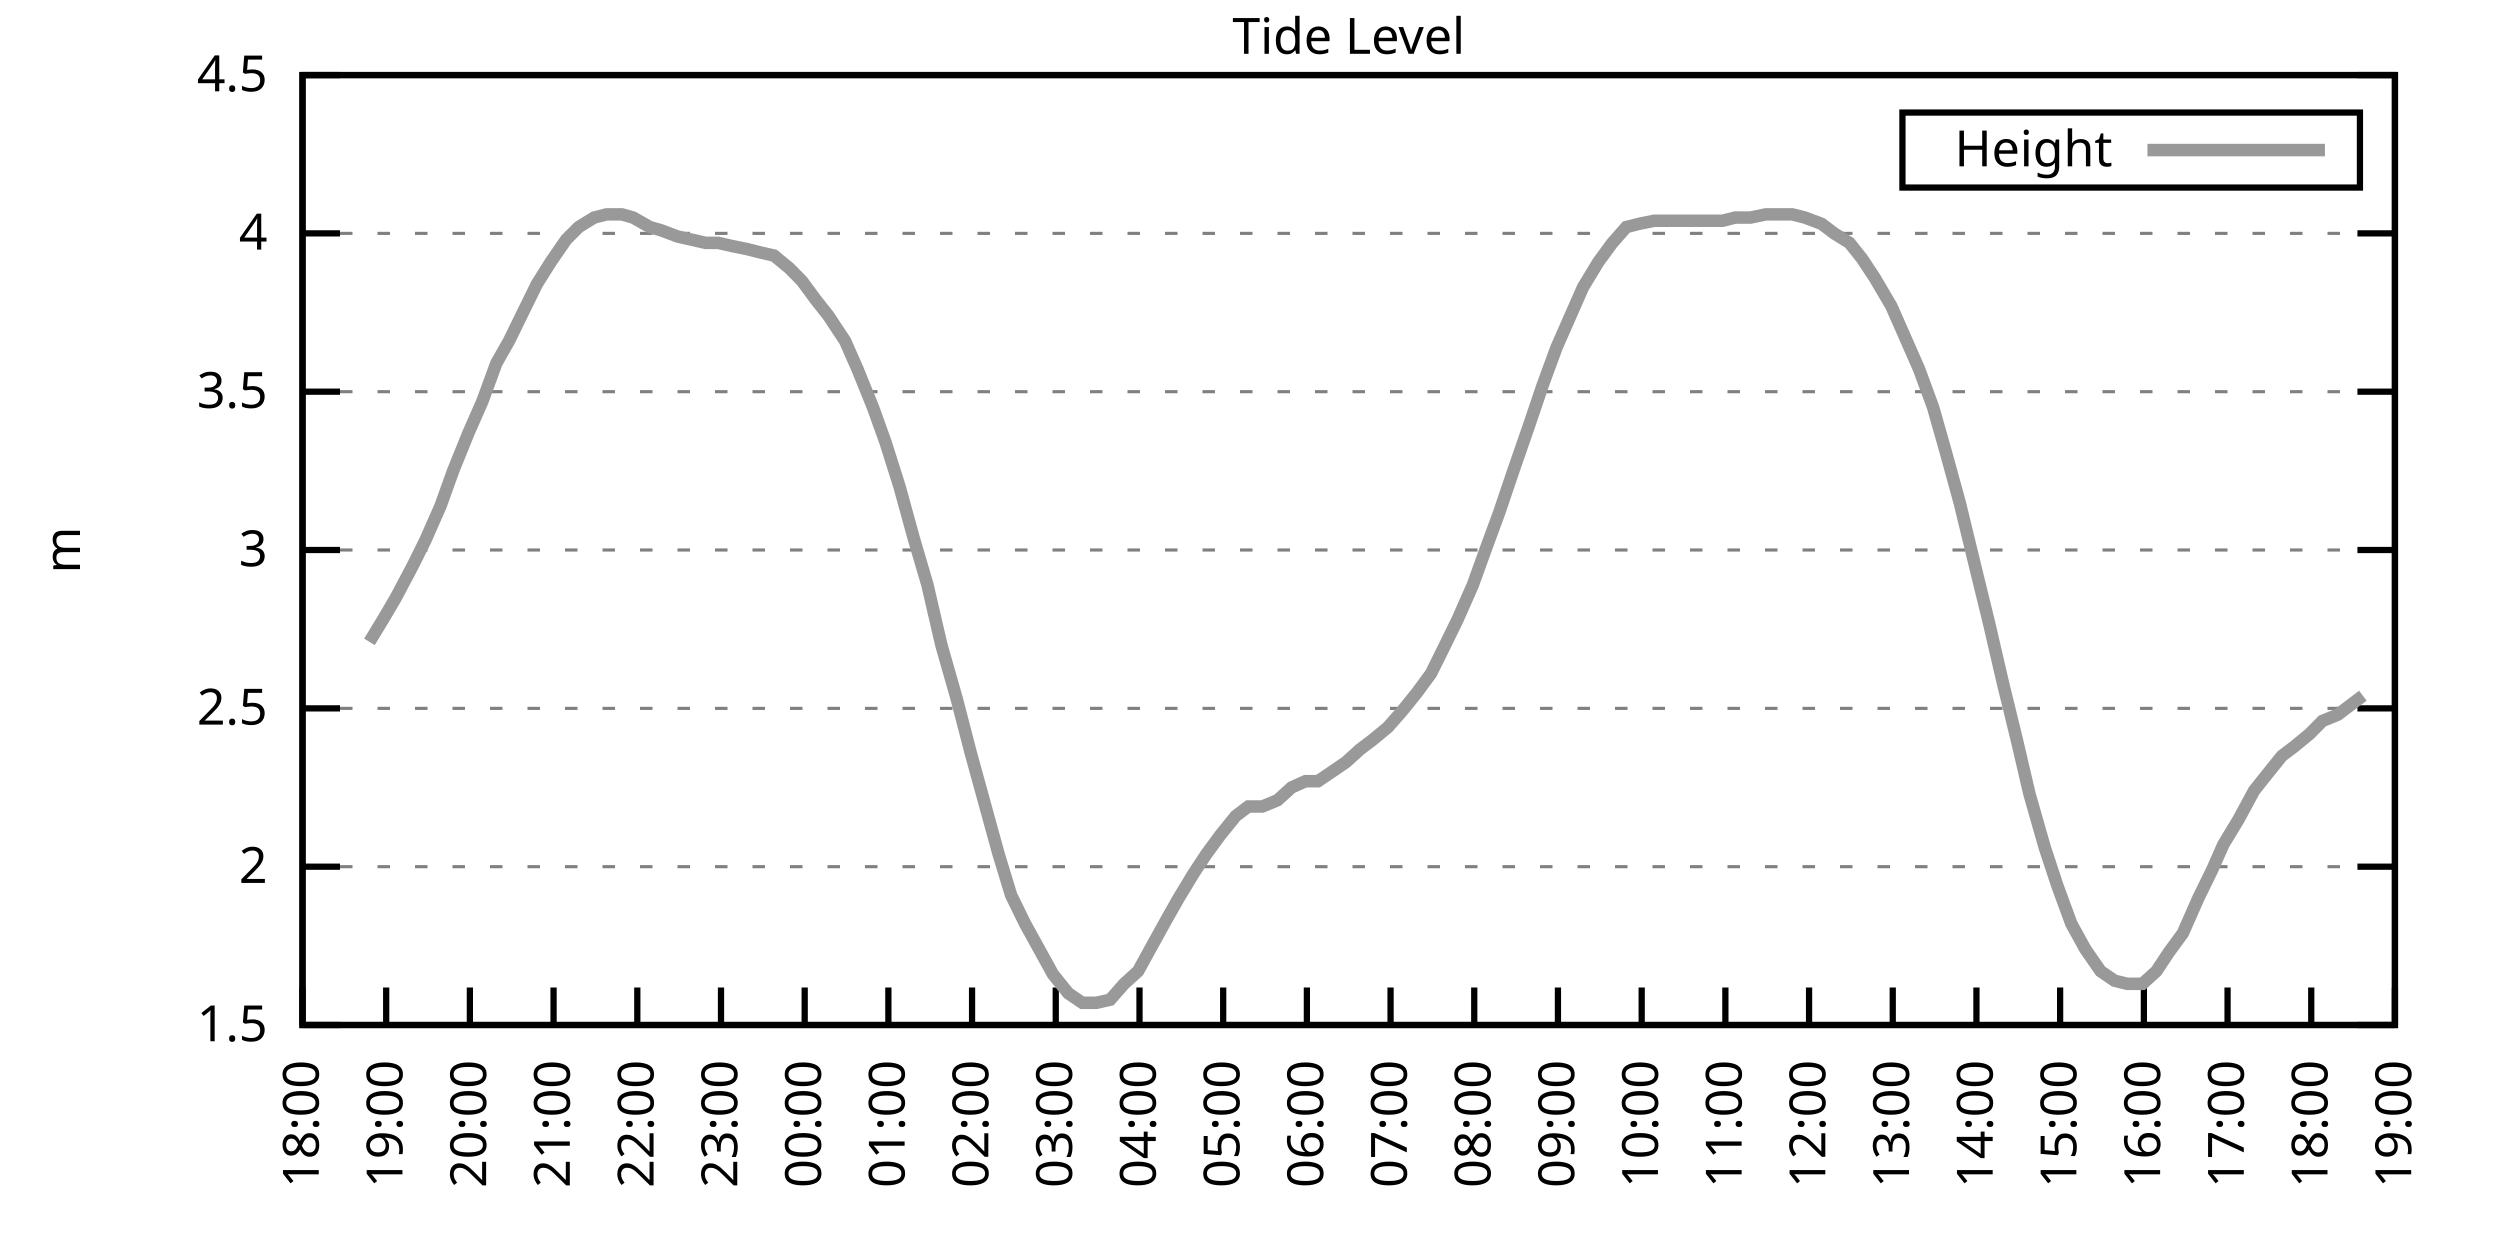
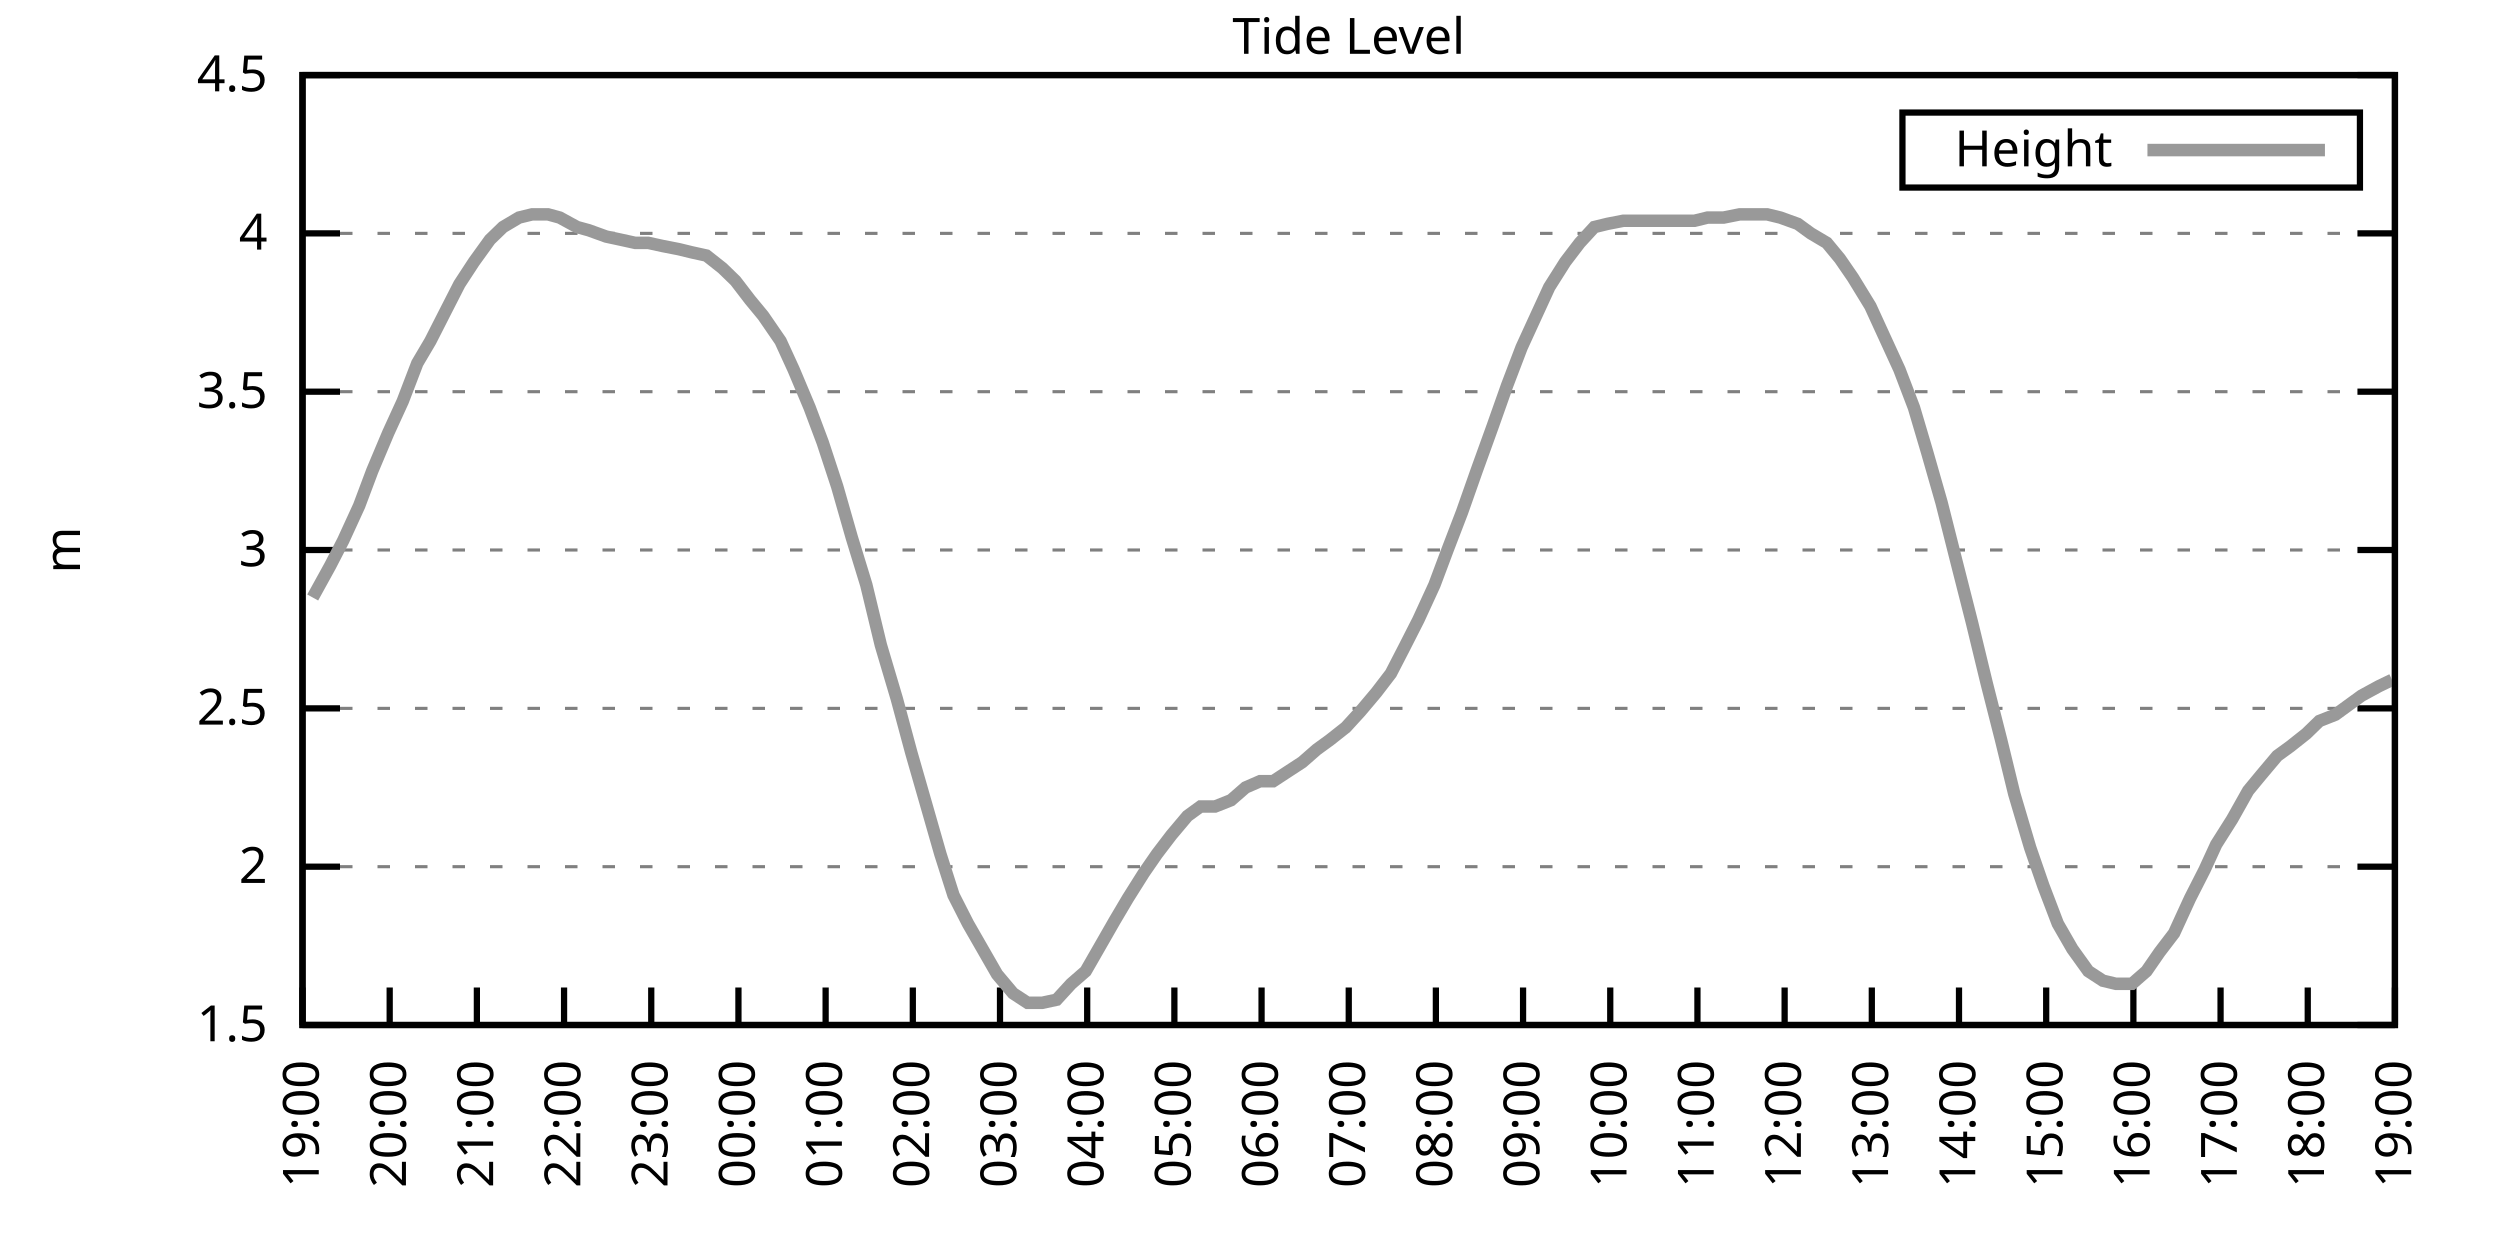
<svg xmlns="http://www.w3.org/2000/svg" xmlns:xlink="http://www.w3.org/1999/xlink" width="400" height="200" viewBox="0 0 400 200">
  <g id="gnuplot_canvas">
    <rect x="0" y="0" width="400" height="200" fill="none" />
    <defs>
      <circle id="gpDot" r="0.5" stroke-width="0.5" stroke="currentColor" />
      <path id="gpPt0" stroke-width="0.333" stroke="currentColor" d="M-1,0 h2 M0,-1 v2" />
      <path id="gpPt1" stroke-width="0.333" stroke="currentColor" d="M-1,-1 L1,1 M1,-1 L-1,1" />
      <path id="gpPt2" stroke-width="0.333" stroke="currentColor" d="M-1,0 L1,0 M0,-1 L0,1 M-1,-1 L1,1 M-1,1 L1,-1" />
      <rect id="gpPt3" stroke-width="0.333" stroke="currentColor" x="-1" y="-1" width="2" height="2" />
      <rect id="gpPt4" stroke-width="0.333" stroke="currentColor" fill="currentColor" x="-1" y="-1" width="2" height="2" />
      <circle id="gpPt5" stroke-width="0.333" stroke="currentColor" cx="0" cy="0" r="1" />
      <use xlink:href="#gpPt5" id="gpPt6" fill="currentColor" stroke="none" />
      <path id="gpPt7" stroke-width="0.333" stroke="currentColor" d="M0,-1.33 L-1.33,0.67 L1.33,0.67 z" />
      <use xlink:href="#gpPt7" id="gpPt8" fill="currentColor" stroke="none" />
      <use xlink:href="#gpPt7" id="gpPt9" stroke="currentColor" transform="rotate(180)" />
      <use xlink:href="#gpPt9" id="gpPt10" fill="currentColor" stroke="none" />
      <use xlink:href="#gpPt3" id="gpPt11" stroke="currentColor" transform="rotate(45)" />
      <use xlink:href="#gpPt11" id="gpPt12" fill="currentColor" stroke="none" />
      <path id="gpPt13" stroke-width="0.333" stroke="currentColor" d="M0,1.330 L1.265,0.411 L0.782,-1.067 L-0.782,-1.076 L-1.265,0.411 z" />
      <use xlink:href="#gpPt13" id="gpPt14" fill="currentColor" stroke="none" />
      <filter id="textbox" filterUnits="objectBoundingBox" x="0" y="0" height="1" width="1">
        <feFlood flood-color="white" flood-opacity="1" result="bgnd" />
        <feComposite in="SourceGraphic" in2="bgnd" operator="atop" />
      </filter>
      <filter id="greybox" filterUnits="objectBoundingBox" x="0" y="0" height="1" width="1">
        <feFlood flood-color="lightgrey" flood-opacity="1" result="grey" />
        <feComposite in="SourceGraphic" in2="grey" operator="atop" />
      </filter>
    </defs>
    <g fill="none" color="white" stroke="currentColor" stroke-width="1.00" stroke-linecap="butt" stroke-linejoin="miter">
</g>
    <g fill="none" color="black" stroke="currentColor" stroke-width="1.00" stroke-linecap="butt" stroke-linejoin="miter">
      <g stroke="none" shape-rendering="crispEdges">
        <polygon fill="rgb(255, 255, 255)" points="48.40,164.00 383.18,164.00 383.18,12.02 48.40,12.02 " />
      </g>
    </g>
    <g fill="none" color="black" stroke="currentColor" stroke-width="1.00" stroke-linecap="butt" stroke-linejoin="miter">
</g>
    <g fill="none" color="black" stroke="black" stroke-width="0.50" stroke-linecap="butt" stroke-linejoin="miter">
</g>
    <g fill="none" color="gray" stroke="currentColor" stroke-width="0.50" stroke-linecap="butt" stroke-linejoin="miter">
      <path stroke="gray" stroke-dasharray="2,4" class="gridline" d="M48.40,164.00 L383.19,164.00  " />
    </g>
    <g fill="none" color="gray" stroke="gray" stroke-width="1.00" stroke-linecap="butt" stroke-linejoin="miter">
</g>
    <g fill="none" color="black" stroke="currentColor" stroke-width="1.00" stroke-linecap="butt" stroke-linejoin="miter">
      <path stroke="black" d="M48.40,164.00 L54.40,164.00 M383.19,164.00 L377.19,164.00  " />
      <g transform="translate(42.80,166.60)" stroke="none" fill="black" font-family="Sans" font-size="8.00" text-anchor="end">
        <text>
          <tspan font-family="Sans"> 1.5</tspan>
        </text>
      </g>
    </g>
    <g fill="none" color="black" stroke="currentColor" stroke-width="1.00" stroke-linecap="butt" stroke-linejoin="miter">
</g>
    <g fill="none" color="black" stroke="black" stroke-width="0.50" stroke-linecap="butt" stroke-linejoin="miter">
</g>
    <g fill="none" color="gray" stroke="currentColor" stroke-width="0.50" stroke-linecap="butt" stroke-linejoin="miter">
      <path stroke="gray" stroke-dasharray="2,4" class="gridline" d="M48.40,138.67 L383.19,138.67  " />
    </g>
    <g fill="none" color="gray" stroke="gray" stroke-width="1.00" stroke-linecap="butt" stroke-linejoin="miter">
</g>
    <g fill="none" color="black" stroke="currentColor" stroke-width="1.00" stroke-linecap="butt" stroke-linejoin="miter">
      <path stroke="black" d="M48.40,138.67 L54.40,138.67 M383.19,138.67 L377.19,138.67  " />
      <g transform="translate(42.80,141.27)" stroke="none" fill="black" font-family="Sans" font-size="8.00" text-anchor="end">
        <text>
          <tspan font-family="Sans"> 2</tspan>
        </text>
      </g>
    </g>
    <g fill="none" color="black" stroke="currentColor" stroke-width="1.00" stroke-linecap="butt" stroke-linejoin="miter">
</g>
    <g fill="none" color="black" stroke="black" stroke-width="0.50" stroke-linecap="butt" stroke-linejoin="miter">
</g>
    <g fill="none" color="gray" stroke="currentColor" stroke-width="0.50" stroke-linecap="butt" stroke-linejoin="miter">
      <path stroke="gray" stroke-dasharray="2,4" class="gridline" d="M48.40,113.34 L383.19,113.34  " />
    </g>
    <g fill="none" color="gray" stroke="gray" stroke-width="1.00" stroke-linecap="butt" stroke-linejoin="miter">
</g>
    <g fill="none" color="black" stroke="currentColor" stroke-width="1.00" stroke-linecap="butt" stroke-linejoin="miter">
      <path stroke="black" d="M48.40,113.34 L54.40,113.34 M383.19,113.34 L377.19,113.34  " />
      <g transform="translate(42.80,115.94)" stroke="none" fill="black" font-family="Sans" font-size="8.00" text-anchor="end">
        <text>
          <tspan font-family="Sans"> 2.5</tspan>
        </text>
      </g>
    </g>
    <g fill="none" color="black" stroke="currentColor" stroke-width="1.00" stroke-linecap="butt" stroke-linejoin="miter">
</g>
    <g fill="none" color="black" stroke="black" stroke-width="0.50" stroke-linecap="butt" stroke-linejoin="miter">
</g>
    <g fill="none" color="gray" stroke="currentColor" stroke-width="0.50" stroke-linecap="butt" stroke-linejoin="miter">
      <path stroke="gray" stroke-dasharray="2,4" class="gridline" d="M48.40,88.00 L383.19,88.00  " />
    </g>
    <g fill="none" color="gray" stroke="gray" stroke-width="1.00" stroke-linecap="butt" stroke-linejoin="miter">
</g>
    <g fill="none" color="black" stroke="currentColor" stroke-width="1.00" stroke-linecap="butt" stroke-linejoin="miter">
      <path stroke="black" d="M48.40,88.00 L54.40,88.00 M383.19,88.00 L377.19,88.00  " />
      <g transform="translate(42.80,90.60)" stroke="none" fill="black" font-family="Sans" font-size="8.00" text-anchor="end">
        <text>
          <tspan font-family="Sans"> 3</tspan>
        </text>
      </g>
    </g>
    <g fill="none" color="black" stroke="currentColor" stroke-width="1.00" stroke-linecap="butt" stroke-linejoin="miter">
</g>
    <g fill="none" color="black" stroke="black" stroke-width="0.50" stroke-linecap="butt" stroke-linejoin="miter">
</g>
    <g fill="none" color="gray" stroke="currentColor" stroke-width="0.50" stroke-linecap="butt" stroke-linejoin="miter">
      <path stroke="gray" stroke-dasharray="2,4" class="gridline" d="M48.40,62.67 L383.19,62.67  " />
    </g>
    <g fill="none" color="gray" stroke="gray" stroke-width="1.00" stroke-linecap="butt" stroke-linejoin="miter">
</g>
    <g fill="none" color="black" stroke="currentColor" stroke-width="1.00" stroke-linecap="butt" stroke-linejoin="miter">
      <path stroke="black" d="M48.40,62.67 L54.40,62.67 M383.19,62.67 L377.19,62.67  " />
      <g transform="translate(42.80,65.27)" stroke="none" fill="black" font-family="Sans" font-size="8.00" text-anchor="end">
        <text>
          <tspan font-family="Sans"> 3.5</tspan>
        </text>
      </g>
    </g>
    <g fill="none" color="black" stroke="currentColor" stroke-width="1.00" stroke-linecap="butt" stroke-linejoin="miter">
</g>
    <g fill="none" color="black" stroke="black" stroke-width="0.50" stroke-linecap="butt" stroke-linejoin="miter">
</g>
    <g fill="none" color="gray" stroke="currentColor" stroke-width="0.50" stroke-linecap="butt" stroke-linejoin="miter">
      <path stroke="gray" stroke-dasharray="2,4" class="gridline" d="M48.40,37.34 L383.19,37.34  " />
    </g>
    <g fill="none" color="gray" stroke="gray" stroke-width="1.00" stroke-linecap="butt" stroke-linejoin="miter">
</g>
    <g fill="none" color="black" stroke="currentColor" stroke-width="1.00" stroke-linecap="butt" stroke-linejoin="miter">
      <path stroke="black" d="M48.40,37.34 L54.40,37.34 M383.19,37.34 L377.19,37.34  " />
      <g transform="translate(42.80,39.94)" stroke="none" fill="black" font-family="Sans" font-size="8.00" text-anchor="end">
        <text>
          <tspan font-family="Sans"> 4</tspan>
        </text>
      </g>
    </g>
    <g fill="none" color="black" stroke="currentColor" stroke-width="1.00" stroke-linecap="butt" stroke-linejoin="miter">
</g>
    <g fill="none" color="black" stroke="black" stroke-width="0.50" stroke-linecap="butt" stroke-linejoin="miter">
</g>
    <g fill="none" color="gray" stroke="currentColor" stroke-width="0.50" stroke-linecap="butt" stroke-linejoin="miter">
      <path stroke="gray" stroke-dasharray="2,4" class="gridline" d="M48.40,12.01 L383.19,12.01  " />
    </g>
    <g fill="none" color="gray" stroke="gray" stroke-width="1.00" stroke-linecap="butt" stroke-linejoin="miter">
</g>
    <g fill="none" color="black" stroke="currentColor" stroke-width="1.00" stroke-linecap="butt" stroke-linejoin="miter">
      <path stroke="black" d="M48.40,12.01 L54.40,12.01 M383.19,12.01 L377.19,12.01  " />
      <g transform="translate(42.80,14.61)" stroke="none" fill="black" font-family="Sans" font-size="8.00" text-anchor="end">
        <text>
          <tspan font-family="Sans"> 4.5</tspan>
        </text>
      </g>
    </g>
    <g fill="none" color="black" stroke="currentColor" stroke-width="1.00" stroke-linecap="butt" stroke-linejoin="miter">
      <path stroke="black" d="M48.40,164.00 L48.40,158.00  " />
      <g transform="translate(51.00,169.60) rotate(270.00)" stroke="none" fill="black" font-family="Sans" font-size="8.00" text-anchor="end">
        <text>
-           <tspan font-family="Sans">18:00</tspan>
-         </text>
-       </g>
-     </g>
-     <g fill="none" color="black" stroke="currentColor" stroke-width="1.00" stroke-linecap="butt" stroke-linejoin="miter">
-       <path stroke="black" d="M61.79,164.00 L61.79,158.00  " />
-       <g transform="translate(64.39,169.60) rotate(270.00)" stroke="none" fill="black" font-family="Sans" font-size="8.00" text-anchor="end">
-         <text>
          <tspan font-family="Sans">19:00</tspan>
        </text>
      </g>
    </g>
    <g fill="none" color="black" stroke="currentColor" stroke-width="1.00" stroke-linecap="butt" stroke-linejoin="miter">
-       <path stroke="black" d="M75.18,164.00 L75.18,158.00  " />
-       <g transform="translate(77.78,169.60) rotate(270.00)" stroke="none" fill="black" font-family="Sans" font-size="8.00" text-anchor="end">
+       <path stroke="black" d="M62.35,164.00 L62.35,158.00  " />
+       <g transform="translate(64.95,169.60) rotate(270.00)" stroke="none" fill="black" font-family="Sans" font-size="8.00" text-anchor="end">
        <text>
          <tspan font-family="Sans">20:00</tspan>
        </text>
      </g>
    </g>
    <g fill="none" color="black" stroke="currentColor" stroke-width="1.00" stroke-linecap="butt" stroke-linejoin="miter">
-       <path stroke="black" d="M88.57,164.00 L88.57,158.00  " />
-       <g transform="translate(91.17,169.60) rotate(270.00)" stroke="none" fill="black" font-family="Sans" font-size="8.00" text-anchor="end">
+       <path stroke="black" d="M76.30,164.00 L76.30,158.00  " />
+       <g transform="translate(78.90,169.60) rotate(270.00)" stroke="none" fill="black" font-family="Sans" font-size="8.00" text-anchor="end">
        <text>
          <tspan font-family="Sans">21:00</tspan>
        </text>
      </g>
    </g>
    <g fill="none" color="black" stroke="currentColor" stroke-width="1.00" stroke-linecap="butt" stroke-linejoin="miter">
-       <path stroke="black" d="M101.97,164.00 L101.97,158.00  " />
-       <g transform="translate(104.57,169.60) rotate(270.00)" stroke="none" fill="black" font-family="Sans" font-size="8.00" text-anchor="end">
+       <path stroke="black" d="M90.25,164.00 L90.25,158.00  " />
+       <g transform="translate(92.85,169.60) rotate(270.00)" stroke="none" fill="black" font-family="Sans" font-size="8.00" text-anchor="end">
        <text>
          <tspan font-family="Sans">22:00</tspan>
        </text>
      </g>
    </g>
    <g fill="none" color="black" stroke="currentColor" stroke-width="1.00" stroke-linecap="butt" stroke-linejoin="miter">
-       <path stroke="black" d="M115.36,164.00 L115.36,158.00  " />
-       <g transform="translate(117.96,169.60) rotate(270.00)" stroke="none" fill="black" font-family="Sans" font-size="8.00" text-anchor="end">
+       <path stroke="black" d="M104.20,164.00 L104.20,158.00  " />
+       <g transform="translate(106.80,169.60) rotate(270.00)" stroke="none" fill="black" font-family="Sans" font-size="8.00" text-anchor="end">
        <text>
          <tspan font-family="Sans">23:00</tspan>
        </text>
      </g>
    </g>
    <g fill="none" color="black" stroke="currentColor" stroke-width="1.00" stroke-linecap="butt" stroke-linejoin="miter">
-       <path stroke="black" d="M128.75,164.00 L128.75,158.00  " />
-       <g transform="translate(131.35,169.60) rotate(270.00)" stroke="none" fill="black" font-family="Sans" font-size="8.00" text-anchor="end">
+       <path stroke="black" d="M118.15,164.00 L118.15,158.00  " />
+       <g transform="translate(120.75,169.60) rotate(270.00)" stroke="none" fill="black" font-family="Sans" font-size="8.00" text-anchor="end">
        <text>
          <tspan font-family="Sans">00:00</tspan>
        </text>
      </g>
    </g>
    <g fill="none" color="black" stroke="currentColor" stroke-width="1.00" stroke-linecap="butt" stroke-linejoin="miter">
-       <path stroke="black" d="M142.14,164.00 L142.14,158.00  " />
-       <g transform="translate(144.74,169.60) rotate(270.00)" stroke="none" fill="black" font-family="Sans" font-size="8.00" text-anchor="end">
+       <path stroke="black" d="M132.10,164.00 L132.10,158.00  " />
+       <g transform="translate(134.70,169.60) rotate(270.00)" stroke="none" fill="black" font-family="Sans" font-size="8.00" text-anchor="end">
        <text>
          <tspan font-family="Sans">01:00</tspan>
        </text>
      </g>
    </g>
    <g fill="none" color="black" stroke="currentColor" stroke-width="1.00" stroke-linecap="butt" stroke-linejoin="miter">
-       <path stroke="black" d="M155.53,164.00 L155.53,158.00  " />
-       <g transform="translate(158.13,169.60) rotate(270.00)" stroke="none" fill="black" font-family="Sans" font-size="8.00" text-anchor="end">
+       <path stroke="black" d="M146.05,164.00 L146.05,158.00  " />
+       <g transform="translate(148.65,169.60) rotate(270.00)" stroke="none" fill="black" font-family="Sans" font-size="8.00" text-anchor="end">
        <text>
          <tspan font-family="Sans">02:00</tspan>
        </text>
      </g>
    </g>
    <g fill="none" color="black" stroke="currentColor" stroke-width="1.00" stroke-linecap="butt" stroke-linejoin="miter">
-       <path stroke="black" d="M168.92,164.00 L168.92,158.00  " />
-       <g transform="translate(171.52,169.60) rotate(270.00)" stroke="none" fill="black" font-family="Sans" font-size="8.00" text-anchor="end">
+       <path stroke="black" d="M160.00,164.00 L160.00,158.00  " />
+       <g transform="translate(162.60,169.60) rotate(270.00)" stroke="none" fill="black" font-family="Sans" font-size="8.00" text-anchor="end">
        <text>
          <tspan font-family="Sans">03:00</tspan>
        </text>
      </g>
    </g>
    <g fill="none" color="black" stroke="currentColor" stroke-width="1.00" stroke-linecap="butt" stroke-linejoin="miter">
-       <path stroke="black" d="M182.32,164.00 L182.32,158.00  " />
-       <g transform="translate(184.92,169.60) rotate(270.00)" stroke="none" fill="black" font-family="Sans" font-size="8.00" text-anchor="end">
+       <path stroke="black" d="M173.95,164.00 L173.95,158.00  " />
+       <g transform="translate(176.55,169.60) rotate(270.00)" stroke="none" fill="black" font-family="Sans" font-size="8.00" text-anchor="end">
        <text>
          <tspan font-family="Sans">04:00</tspan>
        </text>
      </g>
    </g>
    <g fill="none" color="black" stroke="currentColor" stroke-width="1.00" stroke-linecap="butt" stroke-linejoin="miter">
-       <path stroke="black" d="M195.71,164.00 L195.71,158.00  " />
-       <g transform="translate(198.31,169.60) rotate(270.00)" stroke="none" fill="black" font-family="Sans" font-size="8.00" text-anchor="end">
+       <path stroke="black" d="M187.90,164.00 L187.90,158.00  " />
+       <g transform="translate(190.50,169.60) rotate(270.00)" stroke="none" fill="black" font-family="Sans" font-size="8.00" text-anchor="end">
        <text>
          <tspan font-family="Sans">05:00</tspan>
        </text>
      </g>
    </g>
    <g fill="none" color="black" stroke="currentColor" stroke-width="1.00" stroke-linecap="butt" stroke-linejoin="miter">
-       <path stroke="black" d="M209.10,164.00 L209.10,158.00  " />
-       <g transform="translate(211.70,169.60) rotate(270.00)" stroke="none" fill="black" font-family="Sans" font-size="8.00" text-anchor="end">
+       <path stroke="black" d="M201.85,164.00 L201.85,158.00  " />
+       <g transform="translate(204.45,169.60) rotate(270.00)" stroke="none" fill="black" font-family="Sans" font-size="8.00" text-anchor="end">
        <text>
          <tspan font-family="Sans">06:00</tspan>
        </text>
      </g>
    </g>
    <g fill="none" color="black" stroke="currentColor" stroke-width="1.00" stroke-linecap="butt" stroke-linejoin="miter">
-       <path stroke="black" d="M222.49,164.00 L222.49,158.00  " />
-       <g transform="translate(225.09,169.60) rotate(270.00)" stroke="none" fill="black" font-family="Sans" font-size="8.00" text-anchor="end">
+       <path stroke="black" d="M215.80,164.00 L215.80,158.00  " />
+       <g transform="translate(218.40,169.60) rotate(270.00)" stroke="none" fill="black" font-family="Sans" font-size="8.00" text-anchor="end">
        <text>
          <tspan font-family="Sans">07:00</tspan>
        </text>
      </g>
    </g>
    <g fill="none" color="black" stroke="currentColor" stroke-width="1.00" stroke-linecap="butt" stroke-linejoin="miter">
-       <path stroke="black" d="M235.88,164.00 L235.88,158.00  " />
-       <g transform="translate(238.48,169.60) rotate(270.00)" stroke="none" fill="black" font-family="Sans" font-size="8.00" text-anchor="end">
+       <path stroke="black" d="M229.74,164.00 L229.74,158.00  " />
+       <g transform="translate(232.34,169.60) rotate(270.00)" stroke="none" fill="black" font-family="Sans" font-size="8.00" text-anchor="end">
        <text>
          <tspan font-family="Sans">08:00</tspan>
        </text>
      </g>
    </g>
    <g fill="none" color="black" stroke="currentColor" stroke-width="1.00" stroke-linecap="butt" stroke-linejoin="miter">
-       <path stroke="black" d="M249.27,164.00 L249.27,158.00  " />
-       <g transform="translate(251.87,169.60) rotate(270.00)" stroke="none" fill="black" font-family="Sans" font-size="8.00" text-anchor="end">
+       <path stroke="black" d="M243.69,164.00 L243.69,158.00  " />
+       <g transform="translate(246.29,169.60) rotate(270.00)" stroke="none" fill="black" font-family="Sans" font-size="8.00" text-anchor="end">
        <text>
          <tspan font-family="Sans">09:00</tspan>
        </text>
      </g>
    </g>
    <g fill="none" color="black" stroke="currentColor" stroke-width="1.00" stroke-linecap="butt" stroke-linejoin="miter">
-       <path stroke="black" d="M262.67,164.00 L262.67,158.00  " />
-       <g transform="translate(265.27,169.60) rotate(270.00)" stroke="none" fill="black" font-family="Sans" font-size="8.00" text-anchor="end">
+       <path stroke="black" d="M257.64,164.00 L257.64,158.00  " />
+       <g transform="translate(260.24,169.60) rotate(270.00)" stroke="none" fill="black" font-family="Sans" font-size="8.00" text-anchor="end">
        <text>
          <tspan font-family="Sans">10:00</tspan>
        </text>
      </g>
    </g>
    <g fill="none" color="black" stroke="currentColor" stroke-width="1.00" stroke-linecap="butt" stroke-linejoin="miter">
-       <path stroke="black" d="M276.06,164.00 L276.06,158.00  " />
-       <g transform="translate(278.66,169.60) rotate(270.00)" stroke="none" fill="black" font-family="Sans" font-size="8.00" text-anchor="end">
+       <path stroke="black" d="M271.59,164.00 L271.59,158.00  " />
+       <g transform="translate(274.19,169.60) rotate(270.00)" stroke="none" fill="black" font-family="Sans" font-size="8.00" text-anchor="end">
        <text>
          <tspan font-family="Sans">11:00</tspan>
        </text>
      </g>
    </g>
    <g fill="none" color="black" stroke="currentColor" stroke-width="1.00" stroke-linecap="butt" stroke-linejoin="miter">
-       <path stroke="black" d="M289.45,164.00 L289.45,158.00  " />
-       <g transform="translate(292.05,169.60) rotate(270.00)" stroke="none" fill="black" font-family="Sans" font-size="8.00" text-anchor="end">
+       <path stroke="black" d="M285.54,164.00 L285.54,158.00  " />
+       <g transform="translate(288.14,169.60) rotate(270.00)" stroke="none" fill="black" font-family="Sans" font-size="8.00" text-anchor="end">
        <text>
          <tspan font-family="Sans">12:00</tspan>
        </text>
      </g>
    </g>
    <g fill="none" color="black" stroke="currentColor" stroke-width="1.00" stroke-linecap="butt" stroke-linejoin="miter">
-       <path stroke="black" d="M302.84,164.00 L302.84,158.00  " />
-       <g transform="translate(305.44,169.60) rotate(270.00)" stroke="none" fill="black" font-family="Sans" font-size="8.00" text-anchor="end">
+       <path stroke="black" d="M299.49,164.00 L299.49,158.00  " />
+       <g transform="translate(302.09,169.60) rotate(270.00)" stroke="none" fill="black" font-family="Sans" font-size="8.00" text-anchor="end">
        <text>
          <tspan font-family="Sans">13:00</tspan>
        </text>
      </g>
    </g>
    <g fill="none" color="black" stroke="currentColor" stroke-width="1.00" stroke-linecap="butt" stroke-linejoin="miter">
-       <path stroke="black" d="M316.23,164.00 L316.23,158.00  " />
-       <g transform="translate(318.83,169.60) rotate(270.00)" stroke="none" fill="black" font-family="Sans" font-size="8.00" text-anchor="end">
+       <path stroke="black" d="M313.44,164.00 L313.44,158.00  " />
+       <g transform="translate(316.04,169.60) rotate(270.00)" stroke="none" fill="black" font-family="Sans" font-size="8.00" text-anchor="end">
        <text>
          <tspan font-family="Sans">14:00</tspan>
        </text>
      </g>
    </g>
    <g fill="none" color="black" stroke="currentColor" stroke-width="1.00" stroke-linecap="butt" stroke-linejoin="miter">
-       <path stroke="black" d="M329.62,164.00 L329.62,158.00  " />
-       <g transform="translate(332.22,169.60) rotate(270.00)" stroke="none" fill="black" font-family="Sans" font-size="8.00" text-anchor="end">
+       <path stroke="black" d="M327.39,164.00 L327.39,158.00  " />
+       <g transform="translate(329.99,169.60) rotate(270.00)" stroke="none" fill="black" font-family="Sans" font-size="8.00" text-anchor="end">
        <text>
          <tspan font-family="Sans">15:00</tspan>
        </text>
      </g>
    </g>
    <g fill="none" color="black" stroke="currentColor" stroke-width="1.00" stroke-linecap="butt" stroke-linejoin="miter">
-       <path stroke="black" d="M343.02,164.00 L343.02,158.00  " />
-       <g transform="translate(345.62,169.60) rotate(270.00)" stroke="none" fill="black" font-family="Sans" font-size="8.00" text-anchor="end">
+       <path stroke="black" d="M341.34,164.00 L341.34,158.00  " />
+       <g transform="translate(343.94,169.60) rotate(270.00)" stroke="none" fill="black" font-family="Sans" font-size="8.00" text-anchor="end">
        <text>
          <tspan font-family="Sans">16:00</tspan>
        </text>
      </g>
    </g>
    <g fill="none" color="black" stroke="currentColor" stroke-width="1.00" stroke-linecap="butt" stroke-linejoin="miter">
-       <path stroke="black" d="M356.41,164.00 L356.41,158.00  " />
-       <g transform="translate(359.01,169.60) rotate(270.00)" stroke="none" fill="black" font-family="Sans" font-size="8.00" text-anchor="end">
+       <path stroke="black" d="M355.29,164.00 L355.29,158.00  " />
+       <g transform="translate(357.89,169.60) rotate(270.00)" stroke="none" fill="black" font-family="Sans" font-size="8.00" text-anchor="end">
        <text>
          <tspan font-family="Sans">17:00</tspan>
        </text>
      </g>
    </g>
    <g fill="none" color="black" stroke="currentColor" stroke-width="1.00" stroke-linecap="butt" stroke-linejoin="miter">
-       <path stroke="black" d="M369.80,164.00 L369.80,158.00  " />
-       <g transform="translate(372.40,169.60) rotate(270.00)" stroke="none" fill="black" font-family="Sans" font-size="8.00" text-anchor="end">
+       <path stroke="black" d="M369.24,164.00 L369.24,158.00  " />
+       <g transform="translate(371.84,169.60) rotate(270.00)" stroke="none" fill="black" font-family="Sans" font-size="8.00" text-anchor="end">
        <text>
          <tspan font-family="Sans">18:00</tspan>
        </text>
      </g>
    </g>
    <g fill="none" color="black" stroke="currentColor" stroke-width="1.00" stroke-linecap="butt" stroke-linejoin="miter">
      <path stroke="black" d="M383.19,164.00 L383.19,158.00  " />
      <g transform="translate(385.79,169.60) rotate(270.00)" stroke="none" fill="black" font-family="Sans" font-size="8.00" text-anchor="end">
        <text>
          <tspan font-family="Sans">19:00</tspan>
        </text>
      </g>
    </g>
    <g fill="none" color="black" stroke="currentColor" stroke-width="1.00" stroke-linecap="butt" stroke-linejoin="miter">
</g>
    <g fill="none" color="black" stroke="currentColor" stroke-width="1.00" stroke-linecap="butt" stroke-linejoin="miter">
      <path stroke="black" d="M48.40,12.01 L48.40,164.00 L383.19,164.00 L383.19,12.01 L48.40,12.01 Z  " />
    </g>
    <g fill="none" color="black" stroke="currentColor" stroke-width="1.00" stroke-linecap="butt" stroke-linejoin="miter">
</g>
    <g fill="none" color="black" stroke="currentColor" stroke-width="1.00" stroke-linecap="butt" stroke-linejoin="miter">
      <path stroke="black" d="M304.39,30.01 L304.39,18.01 L377.59,18.01 L377.59,30.01 L304.39,30.01 Z  " />
    </g>
    <g id="Tide_level_plot_1">
      <g fill="none" color="white" stroke="black" stroke-width="2.00" stroke-linecap="butt" stroke-linejoin="miter">
</g>
      <g fill="none" color="black" stroke="currentColor" stroke-width="2.00" stroke-linecap="butt" stroke-linejoin="miter">
        <g transform="translate(337.99,26.61)" stroke="none" fill="black" font-family="Sans" font-size="8.00" text-anchor="end">
          <text>
            <tspan font-family="Sans">Height</tspan>
          </text>
        </g>
      </g>
      <g fill="none" color="black" stroke="currentColor" stroke-width="2.00" stroke-linecap="butt" stroke-linejoin="miter">
-         <path stroke="rgb(153, 153, 153)" d="M343.59,24.01 L371.99,24.01 M59.11,102.70 L61.57,98.64 L63.35,95.60 L66.03,90.54 L68.04,86.49 L70.50,80.91   L72.50,75.34 L74.96,69.26 L77.19,64.19 L79.42,58.11 L81.43,54.57 L83.66,50.01 L85.90,45.45 L88.13,41.90   L90.58,38.35 L92.59,36.33 L95.05,34.81 L97.06,34.30 L99.51,34.30 L101.30,34.81 L103.98,36.33 L105.76,36.84   L108.44,37.85 L110.67,38.35 L112.90,38.86 L114.91,38.86 L117.14,39.37 L119.60,39.87 L121.61,40.38 L123.84,40.89   L126.29,42.91 L128.30,44.94 L130.54,47.98 L132.54,50.51 L135.22,54.57 L137.23,59.13 L139.69,65.21 L141.69,70.78   L143.93,77.87 L146.16,85.98 L148.39,93.58 L150.62,103.20 L153.08,111.82 L155.31,120.43 L157.54,128.54 L159.77,136.64   L161.78,143.23 L164.01,147.79 L168.48,155.89 L170.93,158.93 L173.17,160.45 L175.40,160.45 L177.63,159.95 L179.86,157.41   L182.09,155.39 L184.32,151.33 L186.56,147.28 L188.57,143.73 L191.02,139.68 L193.03,136.64 L195.26,133.60 L197.72,130.56   L199.73,129.04 L201.96,129.04 L204.41,128.03 L206.64,126.00 L208.88,124.99 L210.88,124.99 L213.12,123.47 L215.35,121.95   L217.58,119.92 L219.59,118.40 L222.04,116.38 L224.28,113.84 L226.73,110.80 L228.96,107.76 L230.97,103.71 L233.20,99.15   L235.66,93.58 L237.67,88.00 L239.90,81.93 L242.13,75.34 L244.59,68.25 L246.82,61.66 L249.05,55.58 L251.06,51.02   L253.29,45.95 L255.75,41.90 L257.98,38.86 L260.21,36.33 L262.22,35.82 L264.67,35.32 L266.91,35.32 L268.92,35.32   L271.15,35.32 L273.38,35.32 L275.61,35.32 L277.62,34.81 L280.07,34.81 L282.53,34.30 L284.54,34.30 L286.77,34.30   L288.78,34.81 L291.46,35.82 L293.47,37.34 L295.92,38.86 L297.93,41.39 L299.94,44.43 L302.62,48.99 L304.63,53.55   L307.08,59.13 L309.31,65.21 L311.32,72.30 L313.55,80.41 L316.01,90.54 L318.24,99.66 L320.47,109.28 L322.70,118.40   L324.71,127.02 L327.17,135.63 L329.18,141.71 L331.41,147.79 L333.64,151.84 L336.10,155.39 L338.33,156.91 L340.34,157.41   L342.79,157.41 L345.02,155.39 L347.03,152.35 L349.26,149.31 L351.72,143.73 L353.95,139.17 L355.74,135.12 L358.19,131.07   L360.65,126.51 L362.66,123.98 L365.11,120.94 L367.12,119.42 L369.58,117.39 L371.58,115.36 L374.04,114.35 L376.05,112.83   L378.06,111.31  " />
+         <path stroke="rgb(153, 153, 153)" d="M343.59,24.01 L371.99,24.01 M50.03,95.60 L52.82,90.54 L54.91,86.49 L57.47,80.91 L59.56,75.34 L62.12,69.26   L64.44,64.19 L66.77,58.11 L68.86,54.57 L71.18,50.01 L73.51,45.45 L75.83,41.90 L78.39,38.35 L80.48,36.33   L83.04,34.81 L85.13,34.30 L87.69,34.30 L89.55,34.81 L92.34,36.33 L94.20,36.84 L96.99,37.85 L99.32,38.35   L101.64,38.86 L103.73,38.86 L106.06,39.37 L108.62,39.87 L110.71,40.38 L113.03,40.89 L115.59,42.91 L117.68,44.94   L120.01,47.98 L122.10,50.51 L124.89,54.57 L126.98,59.13 L129.54,65.21 L131.63,70.78 L133.96,77.87 L136.28,85.98   L138.61,93.58 L140.93,103.20 L143.49,111.82 L145.81,120.43 L148.14,128.54 L150.46,136.64 L152.56,143.23 L154.88,147.79   L159.53,155.89 L162.09,158.93 L164.41,160.45 L166.74,160.45 L169.06,159.95 L171.39,157.41 L173.71,155.39 L176.04,151.33   L178.36,147.28 L180.46,143.73 L183.01,139.68 L185.11,136.64 L187.43,133.60 L189.99,130.56 L192.08,129.04 L194.41,129.04   L196.96,128.03 L199.29,126.00 L201.61,124.99 L203.71,124.99 L206.03,123.47 L208.36,121.95 L210.68,119.92 L212.77,118.40   L215.33,116.38 L217.65,113.84 L220.21,110.80 L222.54,107.76 L224.63,103.71 L226.95,99.15 L229.51,93.58 L231.60,88.00   L233.93,81.93 L236.25,75.34 L238.81,68.25 L241.14,61.66 L243.46,55.58 L245.55,51.02 L247.88,45.95 L250.44,41.90   L252.76,38.86 L255.09,36.33 L257.18,35.82 L259.74,35.32 L262.06,35.32 L264.15,35.32 L266.48,35.32 L268.80,35.32   L271.13,35.32 L273.22,34.81 L275.78,34.81 L278.34,34.30 L280.43,34.30 L282.75,34.30 L284.85,34.81 L287.64,35.82   L289.73,37.34 L292.29,38.86 L294.38,41.39 L296.47,44.43 L299.26,48.99 L301.35,53.55 L303.91,59.13 L306.23,65.21   L308.33,72.30 L310.65,80.41 L313.21,90.54 L315.53,99.66 L317.86,109.28 L320.18,118.40 L322.28,127.02 L324.83,135.63   L326.93,141.71 L329.25,147.79 L331.58,151.84 L334.13,155.39 L336.46,156.91 L338.55,157.41 L341.11,157.41 L343.43,155.39   L345.53,152.35 L347.85,149.31 L350.41,143.73 L352.73,139.17 L354.59,135.12 L357.15,131.07 L359.71,126.51 L361.80,123.98   L364.36,120.94 L366.45,119.42 L369.01,117.39 L371.10,115.36 L373.66,114.35 L375.75,112.83 L377.84,111.31 L380.63,109.79   L382.73,108.78  " />
      </g>
    </g>
    <g fill="none" color="black" stroke="currentColor" stroke-width="2.00" stroke-linecap="butt" stroke-linejoin="miter">
</g>
    <g fill="none" color="black" stroke="black" stroke-width="1.00" stroke-linecap="butt" stroke-linejoin="miter">
</g>
    <g fill="none" color="black" stroke="currentColor" stroke-width="1.00" stroke-linecap="butt" stroke-linejoin="miter">
      <path stroke="black" d="M48.40,12.01 L48.40,164.00 L383.19,164.00 L383.19,12.01 L48.40,12.01 Z  " />
      <g transform="translate(12.80,88.01) rotate(270.00)" stroke="none" fill="black" font-family="Sans" font-size="8.00" text-anchor="middle">
        <text>
          <tspan font-family="Sans">m</tspan>
        </text>
      </g>
    </g>
    <g fill="none" color="black" stroke="currentColor" stroke-width="1.00" stroke-linecap="butt" stroke-linejoin="miter">
</g>
    <g fill="none" color="black" stroke="currentColor" stroke-width="1.00" stroke-linecap="butt" stroke-linejoin="miter">
      <g transform="translate(215.79,8.61)" stroke="none" fill="black" font-family="Sans" font-size="8.00" text-anchor="middle">
        <text>
          <tspan font-family="Sans">Tide Level</tspan>
        </text>
      </g>
    </g>
    <g fill="none" color="black" stroke="currentColor" stroke-width="1.00" stroke-linecap="butt" stroke-linejoin="miter">
</g>
  </g>
</svg>
